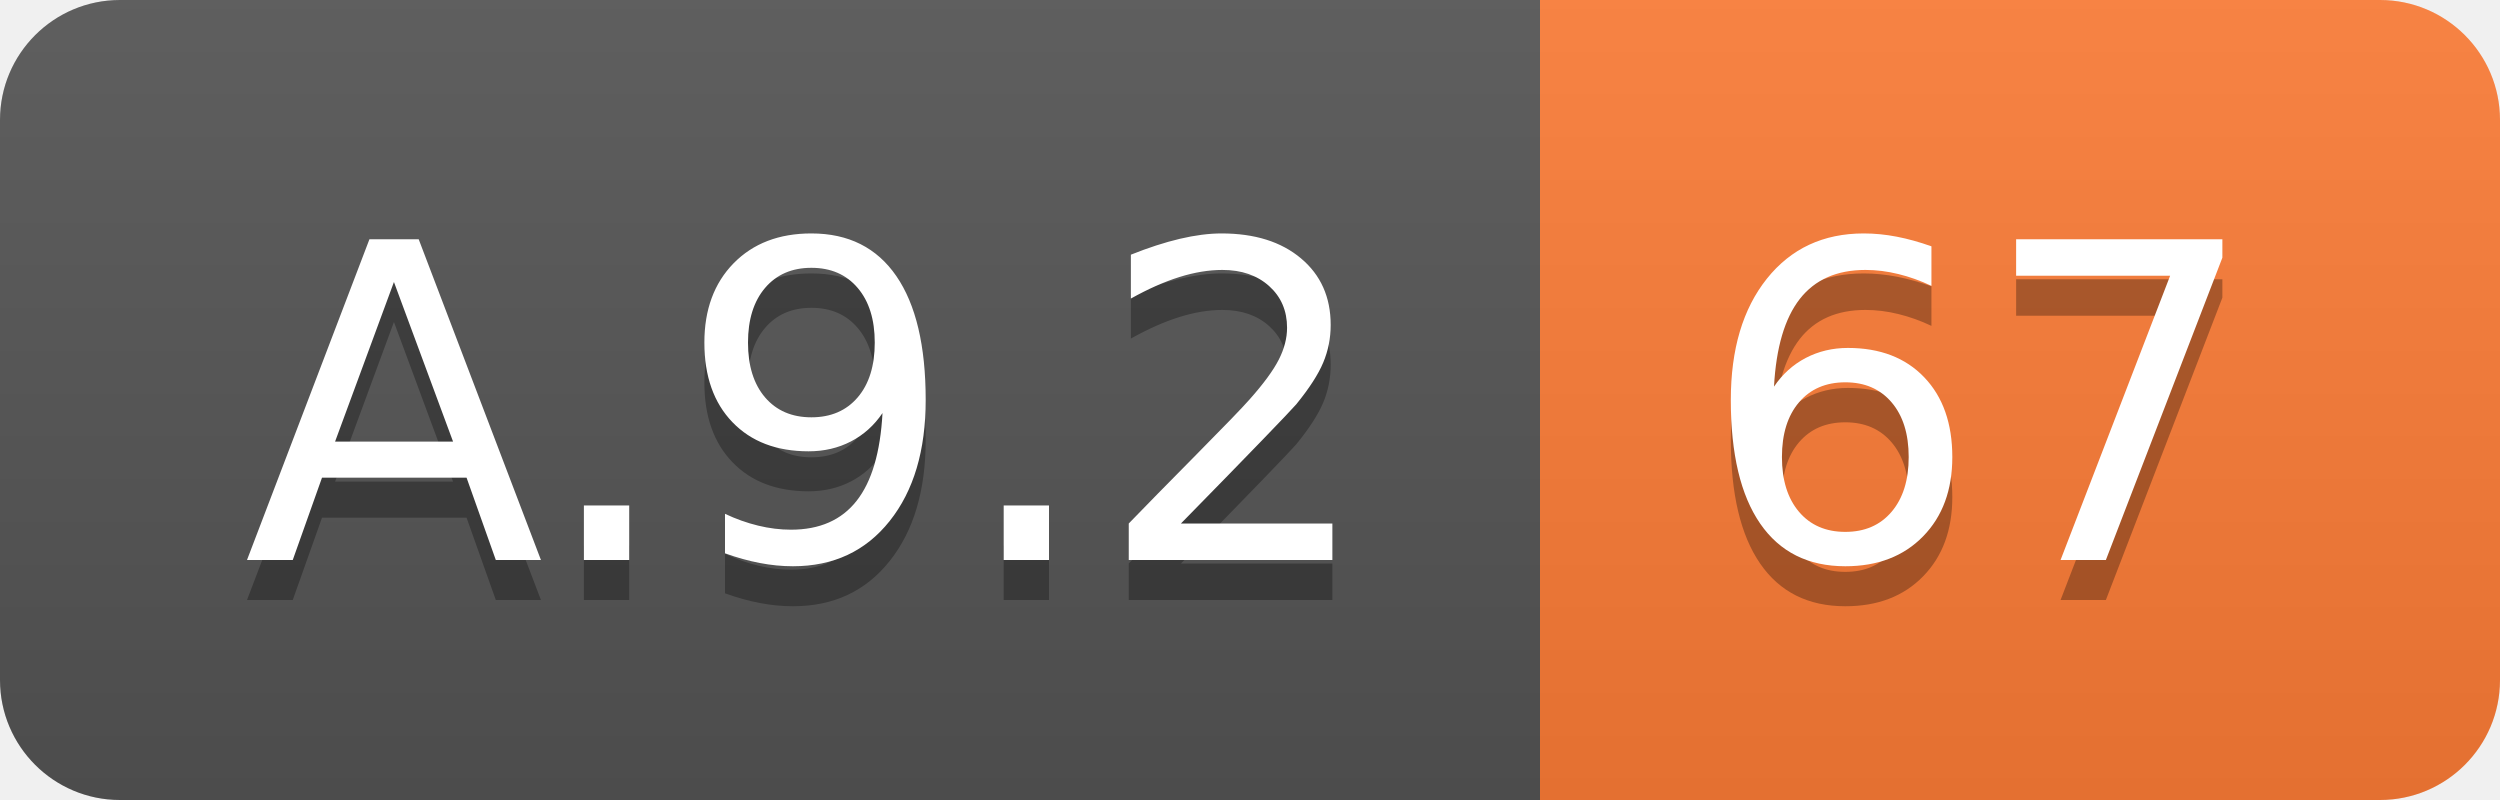
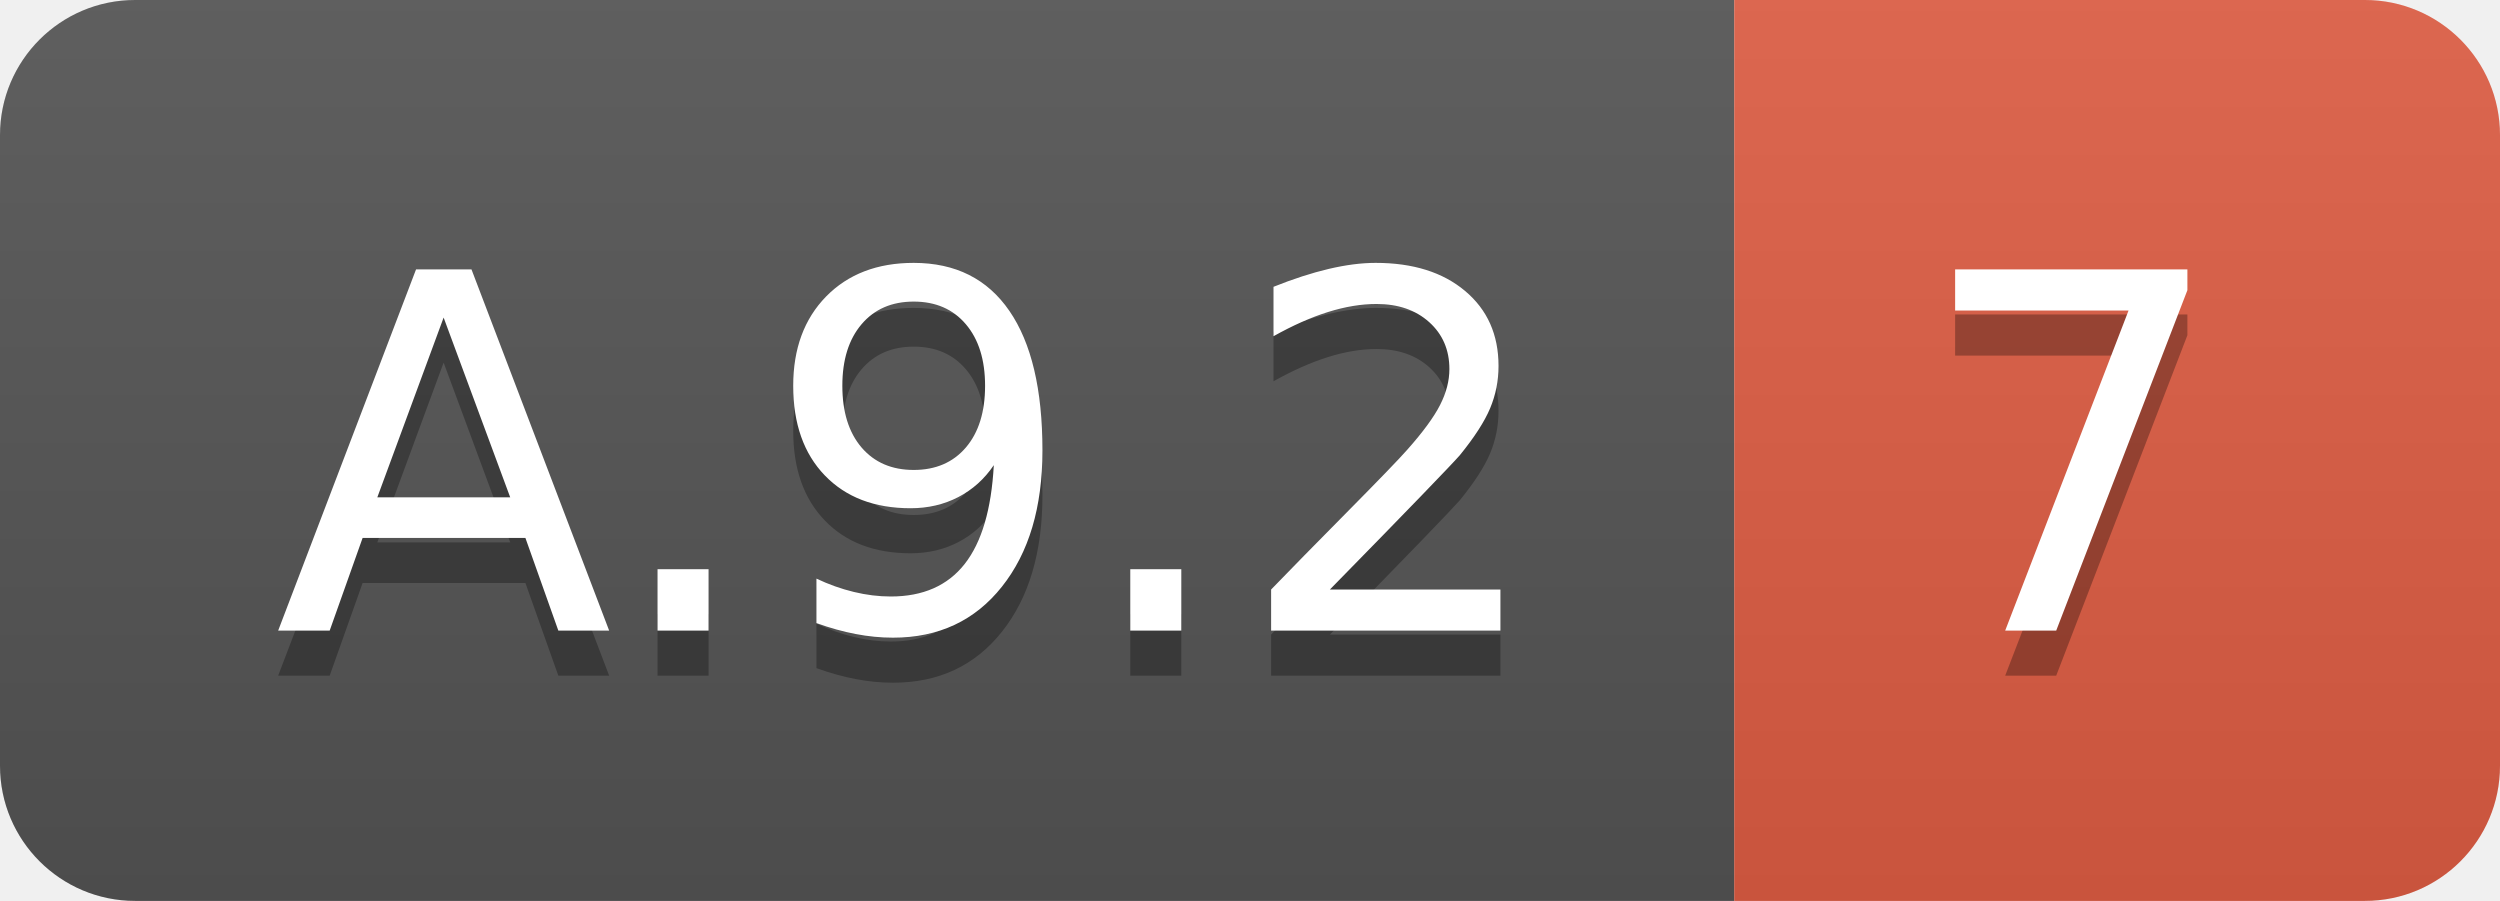
- <svg xmlns="http://www.w3.org/2000/svg" width="62.5" height="20">
+ <svg xmlns="http://www.w3.org/2000/svg" width="55.5" height="20">
  <linearGradient id="smooth" x2="0" y2="100%">
    <stop offset="0" stop-color="#bbb" stop-opacity=".1" />
    <stop offset="1" stop-opacity=".1" />
  </linearGradient>
  <clipPath id="round">
-     <rect width="62.5" height="20" rx="3" fill="#fff" />
+     <rect width="55.5" height="20" rx="3" fill="#fff" />
  </clipPath>
  <g clip-path="url(#round)">
    <rect width="38.5" height="20" fill="#555" />
-     <rect x="38.5" width="24.0" height="20" fill="#fe7d37" />
-     <rect width="62.5" height="20" fill="url(#smooth)" />
+     <rect x="38.5" width="17.0" height="20" fill="#e05d44" />
+     <rect width="55.5" height="20" fill="url(#smooth)" />
  </g>
  <g fill="#fff" text-anchor="middle" font-family="DejaVu Sans,Verdana,Geneva,sans-serif" font-size="110">
    <text x="202.5" y="150" fill="#010101" fill-opacity=".3" transform="scale(0.1)" textLength="285.0" lengthAdjust="spacing">A.9.2</text>
    <text x="202.5" y="140" transform="scale(0.1)" textLength="285.0" lengthAdjust="spacing">A.9.2</text>
-     <text x="495.0" y="150" fill="#010101" fill-opacity=".3" transform="scale(0.1)" textLength="140.0" lengthAdjust="spacing">67</text>
-     <text x="495.0" y="140" transform="scale(0.1)" textLength="140.0" lengthAdjust="spacing">67</text>
+     <text x="460.0" y="150" fill="#010101" fill-opacity=".3" transform="scale(0.1)" textLength="70.0" lengthAdjust="spacing">7</text>
+     <text x="460.0" y="140" transform="scale(0.1)" textLength="70.0" lengthAdjust="spacing">7</text>
  </g>
</svg>
